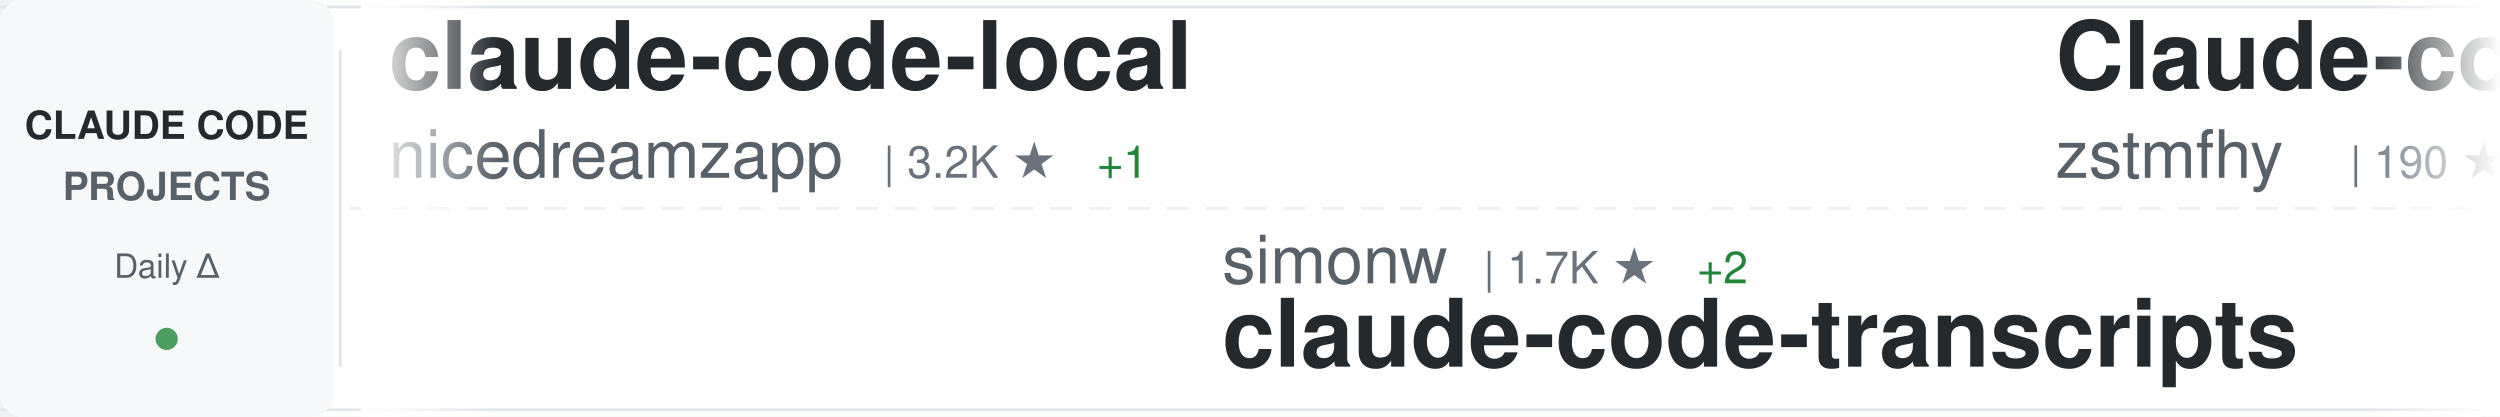
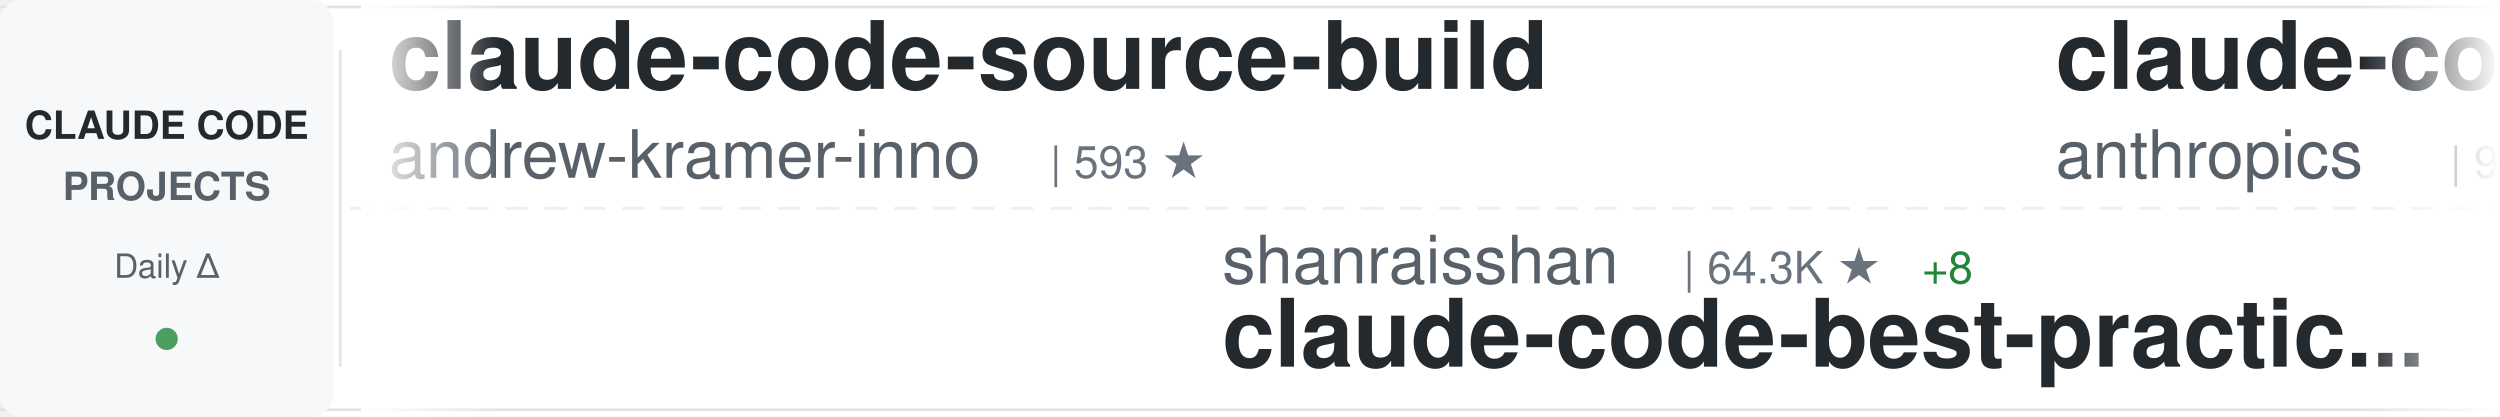
<svg xmlns="http://www.w3.org/2000/svg" width="900" height="150">
  <defs>
    <linearGradient id="awesomeLeftFade" x1="0%" y1="0%" x2="100%" y2="0%">
      <stop offset="0%" style="stop-color:#ffffff;stop-opacity:1" />
      <stop offset="100%" style="stop-color:#ffffff;stop-opacity:0" />
    </linearGradient>
    <linearGradient id="awesomeRightFade" x1="0%" y1="0%" x2="100%" y2="0%">
      <stop offset="0%" style="stop-color:#ffffff;stop-opacity:0" />
      <stop offset="100%" style="stop-color:#ffffff;stop-opacity:1" />
    </linearGradient>
  </defs>
  <rect width="900" height="150" fill="#ffffff" rx="8" />
  <rect x="0" y="2" width="900" height="1" fill="#e1e4e8" />
  <rect x="0" y="147" width="900" height="1" fill="#e1e4e8" />
  <line x1="0" y1="75" x2="900" y2="75" stroke="#e1e4e8" stroke-width="1" stroke-dasharray="8 6" opacity="0.6" />
  <rect x="0" y="0" width="120" height="150" fill="#f6f8fa" rx="8" />
  <text x="60" y="50" font-family="-apple-system, BlinkMacSystemFont, 'Segoe UI', Helvetica, Arial, sans-serif" font-size="14" font-weight="600" fill="#24292e" text-anchor="middle">CLAUDE CODE</text>
  <text x="60" y="72" font-family="-apple-system, BlinkMacSystemFont, 'Segoe UI', Helvetica, Arial, sans-serif" font-size="14" font-weight="600" fill="#586069" text-anchor="middle">PROJECTS</text>
  <text x="60" y="100" font-family="-apple-system, BlinkMacSystemFont, 'Segoe UI', Helvetica, Arial, sans-serif" font-size="12" font-weight="500" fill="#586069" text-anchor="middle">Daily Δ</text>
  <circle cx="60" cy="122" r="4" fill="#22863a" opacity="0.8" />
  <rect x="122" y="18" width="1" height="114" fill="#e1e4e8" />
  <clipPath id="awesomeTickerClip">
    <rect x="130" y="0" width="770" height="150" />
  </clipPath>
  <g clip-path="url(#awesomeTickerClip)">
    <g id="awesomeTickerItems">
      <animateTransform attributeName="transform" attributeType="XML" type="translate" from="0 0" to="-3000 0" dur="54s" repeatCount="indefinite" />
      <g transform="translate(0, 0)">
-         <text x="140" y="32" font-family="-apple-system, BlinkMacSystemFont, 'Segoe UI', Helvetica, Arial, sans-serif" font-size="34" font-weight="600" fill="#24292e">claude-code-local</text>
-         <text x="140" y="64" font-family="-apple-system, BlinkMacSystemFont, 'Segoe UI', Helvetica, Arial, sans-serif" font-size="24" font-weight="400" fill="#586069">nicedreamzapp</text>
-         <text x="318" y="64" font-family="-apple-system, BlinkMacSystemFont, 'Segoe UI', Helvetica, Arial, sans-serif" font-size="16" font-weight="500" fill="#6a737d">| 3.2K ★</text>
-         <text x="395" y="64" font-family="-apple-system, BlinkMacSystemFont, 'Segoe UI', Helvetica, Arial, sans-serif" font-size="16" font-weight="500" fill="#22863a"> +1</text>
+         <text x="140" y="32" font-family="-apple-system, BlinkMacSystemFont, 'Segoe UI', Helvetica, Arial, sans-serif" font-size="34" font-weight="600" fill="#24292e">claude-code-source-build</text>
+         <text x="140" y="64" font-family="-apple-system, BlinkMacSystemFont, 'Segoe UI', Helvetica, Arial, sans-serif" font-size="24" font-weight="400" fill="#586069">andrew-kramer-inno</text>
+         <text x="378" y="64" font-family="-apple-system, BlinkMacSystemFont, 'Segoe UI', Helvetica, Arial, sans-serif" font-size="16" font-weight="500" fill="#6a737d">| 593 ★</text>
      </g>
      <g transform="translate(300, 0)">
-         <text x="140" y="102" font-family="-apple-system, BlinkMacSystemFont, 'Segoe UI', Helvetica, Arial, sans-serif" font-size="24" font-weight="400" fill="#586069">simonw</text>
-         <text x="234" y="102" font-family="-apple-system, BlinkMacSystemFont, 'Segoe UI', Helvetica, Arial, sans-serif" font-size="16" font-weight="500" fill="#6a737d">| 1.7K ★</text>
-         <text x="311" y="102" font-family="-apple-system, BlinkMacSystemFont, 'Segoe UI', Helvetica, Arial, sans-serif" font-size="16" font-weight="500" fill="#22863a"> +2</text>
-         <text x="140" y="132" font-family="-apple-system, BlinkMacSystemFont, 'Segoe UI', Helvetica, Arial, sans-serif" font-size="34" font-weight="600" fill="#24292e">claude-code-transcripts</text>
+         <text x="140" y="102" font-family="-apple-system, BlinkMacSystemFont, 'Segoe UI', Helvetica, Arial, sans-serif" font-size="24" font-weight="400" fill="#586069">shanraisshan</text>
+         <text x="306" y="102" font-family="-apple-system, BlinkMacSystemFont, 'Segoe UI', Helvetica, Arial, sans-serif" font-size="16" font-weight="500" fill="#6a737d">| 64.3K ★</text>
+         <text x="392" y="102" font-family="-apple-system, BlinkMacSystemFont, 'Segoe UI', Helvetica, Arial, sans-serif" font-size="16" font-weight="500" fill="#22863a"> +8</text>
+         <text x="140" y="132" font-family="-apple-system, BlinkMacSystemFont, 'Segoe UI', Helvetica, Arial, sans-serif" font-size="34" font-weight="600" fill="#24292e">claude-code-best-practic...</text>
      </g>
      <g transform="translate(600, 0)">
-         <text x="140" y="32" font-family="-apple-system, BlinkMacSystemFont, 'Segoe UI', Helvetica, Arial, sans-serif" font-size="34" font-weight="600" fill="#24292e">Claude-code</text>
-         <text x="140" y="64" font-family="-apple-system, BlinkMacSystemFont, 'Segoe UI', Helvetica, Arial, sans-serif" font-size="24" font-weight="400" fill="#586069">zstmfhy</text>
-         <text x="246" y="64" font-family="-apple-system, BlinkMacSystemFont, 'Segoe UI', Helvetica, Arial, sans-serif" font-size="16" font-weight="500" fill="#6a737d">| 190 ★</text>
+         <text x="140" y="32" font-family="-apple-system, BlinkMacSystemFont, 'Segoe UI', Helvetica, Arial, sans-serif" font-size="34" font-weight="600" fill="#24292e">claude-code-base-action</text>
+         <text x="140" y="64" font-family="-apple-system, BlinkMacSystemFont, 'Segoe UI', Helvetica, Arial, sans-serif" font-size="24" font-weight="400" fill="#586069">anthropics</text>
+         <text x="282" y="64" font-family="-apple-system, BlinkMacSystemFont, 'Segoe UI', Helvetica, Arial, sans-serif" font-size="16" font-weight="500" fill="#6a737d">| 943 ★</text>
      </g>
      <g transform="translate(900, 0)">
-         <text x="140" y="102" font-family="-apple-system, BlinkMacSystemFont, 'Segoe UI', Helvetica, Arial, sans-serif" font-size="24" font-weight="400" fill="#586069">FlorianBruniaux</text>
-         <text x="342" y="102" font-family="-apple-system, BlinkMacSystemFont, 'Segoe UI', Helvetica, Arial, sans-serif" font-size="16" font-weight="500" fill="#6a737d">| 5.7K ★</text>
-         <text x="419" y="102" font-family="-apple-system, BlinkMacSystemFont, 'Segoe UI', Helvetica, Arial, sans-serif" font-size="16" font-weight="500" fill="#22863a"> +2</text>
-         <text x="140" y="132" font-family="-apple-system, BlinkMacSystemFont, 'Segoe UI', Helvetica, Arial, sans-serif" font-size="34" font-weight="600" fill="#24292e">claude-code-ultimate-gui...</text>
-       </g>
-       <g transform="translate(1200, 0)">
-         <text x="140" y="32" font-family="-apple-system, BlinkMacSystemFont, 'Segoe UI', Helvetica, Arial, sans-serif" font-size="34" font-weight="600" fill="#24292e">claude-code-telegram</text>
-         <text x="140" y="64" font-family="-apple-system, BlinkMacSystemFont, 'Segoe UI', Helvetica, Arial, sans-serif" font-size="24" font-weight="400" fill="#586069">RichardAtCT</text>
-         <text x="294" y="64" font-family="-apple-system, BlinkMacSystemFont, 'Segoe UI', Helvetica, Arial, sans-serif" font-size="16" font-weight="500" fill="#6a737d">| 2.8K ★</text>
-         <text x="371" y="64" font-family="-apple-system, BlinkMacSystemFont, 'Segoe UI', Helvetica, Arial, sans-serif" font-size="16" font-weight="500" fill="#cb2431"> -1</text>
-       </g>
-       <g transform="translate(1500, 0)">
-         <text x="140" y="102" font-family="-apple-system, BlinkMacSystemFont, 'Segoe UI', Helvetica, Arial, sans-serif" font-size="24" font-weight="400" fill="#586069">Donchitos</text>
-         <text x="270" y="102" font-family="-apple-system, BlinkMacSystemFont, 'Segoe UI', Helvetica, Arial, sans-serif" font-size="16" font-weight="500" fill="#6a737d">| 23.8K ★</text>
-         <text x="356" y="102" font-family="-apple-system, BlinkMacSystemFont, 'Segoe UI', Helvetica, Arial, sans-serif" font-size="16" font-weight="500" fill="#22863a"> +9</text>
-         <text x="140" y="132" font-family="-apple-system, BlinkMacSystemFont, 'Segoe UI', Helvetica, Arial, sans-serif" font-size="34" font-weight="600" fill="#24292e">Claude-Code-Game-Studios</text>
-       </g>
-       <g transform="translate(1800, 0)">
-         <text x="140" y="32" font-family="-apple-system, BlinkMacSystemFont, 'Segoe UI', Helvetica, Arial, sans-serif" font-size="34" font-weight="600" fill="#24292e">claude-code-proxy</text>
-         <text x="140" y="64" font-family="-apple-system, BlinkMacSystemFont, 'Segoe UI', Helvetica, Arial, sans-serif" font-size="24" font-weight="400" fill="#586069">1rgs</text>
-         <text x="210" y="64" font-family="-apple-system, BlinkMacSystemFont, 'Segoe UI', Helvetica, Arial, sans-serif" font-size="16" font-weight="500" fill="#6a737d">| 3.7K ★</text>
-       </g>
-       <g transform="translate(2100, 0)">
-         <text x="140" y="102" font-family="-apple-system, BlinkMacSystemFont, 'Segoe UI', Helvetica, Arial, sans-serif" font-size="24" font-weight="400" fill="#586069">Chachamaru127</text>
-         <text x="318" y="102" font-family="-apple-system, BlinkMacSystemFont, 'Segoe UI', Helvetica, Arial, sans-serif" font-size="16" font-weight="500" fill="#6a737d">| 3.0K ★</text>
-         <text x="140" y="132" font-family="-apple-system, BlinkMacSystemFont, 'Segoe UI', Helvetica, Arial, sans-serif" font-size="34" font-weight="600" fill="#24292e">claude-code-harness</text>
-       </g>
-       <g transform="translate(2400, 0)">
-         <text x="140" y="32" font-family="-apple-system, BlinkMacSystemFont, 'Segoe UI', Helvetica, Arial, sans-serif" font-size="34" font-weight="600" fill="#24292e">claude-code-source</text>
-         <text x="140" y="64" font-family="-apple-system, BlinkMacSystemFont, 'Segoe UI', Helvetica, Arial, sans-serif" font-size="24" font-weight="400" fill="#586069">AprilNEA</text>
-         <text x="258" y="64" font-family="-apple-system, BlinkMacSystemFont, 'Segoe UI', Helvetica, Arial, sans-serif" font-size="16" font-weight="500" fill="#6a737d">| 392 ★</text>
-       </g>
-       <g transform="translate(2700, 0)">
        <text x="140" y="102" font-family="-apple-system, BlinkMacSystemFont, 'Segoe UI', Helvetica, Arial, sans-serif" font-size="24" font-weight="400" fill="#586069">JrCx7scC</text>
        <text x="258" y="102" font-family="-apple-system, BlinkMacSystemFont, 'Segoe UI', Helvetica, Arial, sans-serif" font-size="16" font-weight="500" fill="#6a737d">| 373 ★</text>
        <text x="140" y="132" font-family="-apple-system, BlinkMacSystemFont, 'Segoe UI', Helvetica, Arial, sans-serif" font-size="34" font-weight="600" fill="#24292e">claude-code-source</text>
      </g>
+       <g transform="translate(1200, 0)">
+         <text x="140" y="32" font-family="-apple-system, BlinkMacSystemFont, 'Segoe UI', Helvetica, Arial, sans-serif" font-size="34" font-weight="600" fill="#24292e">Claude-Code-Usage-Monito...</text>
+         <text x="140" y="64" font-family="-apple-system, BlinkMacSystemFont, 'Segoe UI', Helvetica, Arial, sans-serif" font-size="24" font-weight="400" fill="#586069">Maciek-roboblog</text>
+         <text x="342" y="64" font-family="-apple-system, BlinkMacSystemFont, 'Segoe UI', Helvetica, Arial, sans-serif" font-size="16" font-weight="500" fill="#6a737d">| 8.6K ★</text>
+       </g>
+       <g transform="translate(1500, 0)">
+         <text x="140" y="102" font-family="-apple-system, BlinkMacSystemFont, 'Segoe UI', Helvetica, Arial, sans-serif" font-size="24" font-weight="400" fill="#586069">SeemSeam</text>
+         <text x="258" y="102" font-family="-apple-system, BlinkMacSystemFont, 'Segoe UI', Helvetica, Arial, sans-serif" font-size="16" font-weight="500" fill="#6a737d">| 3.4K ★</text>
+         <text x="140" y="132" font-family="-apple-system, BlinkMacSystemFont, 'Segoe UI', Helvetica, Arial, sans-serif" font-size="34" font-weight="600" fill="#24292e">claude_codex_bridge</text>
+       </g>
+       <g transform="translate(1800, 0)">
+         <text x="140" y="32" font-family="-apple-system, BlinkMacSystemFont, 'Segoe UI', Helvetica, Arial, sans-serif" font-size="34" font-weight="600" fill="#24292e">free-claude-code</text>
+         <text x="140" y="64" font-family="-apple-system, BlinkMacSystemFont, 'Segoe UI', Helvetica, Arial, sans-serif" font-size="24" font-weight="400" fill="#586069">Alishahryar1</text>
+         <text x="306" y="64" font-family="-apple-system, BlinkMacSystemFont, 'Segoe UI', Helvetica, Arial, sans-serif" font-size="16" font-weight="500" fill="#6a737d">| 45.2K ★</text>
+         <text x="392" y="64" font-family="-apple-system, BlinkMacSystemFont, 'Segoe UI', Helvetica, Arial, sans-serif" font-size="16" font-weight="500" fill="#22863a"> +13</text>
+       </g>
+       <g transform="translate(2100, 0)">
+         <text x="140" y="102" font-family="-apple-system, BlinkMacSystemFont, 'Segoe UI', Helvetica, Arial, sans-serif" font-size="24" font-weight="400" fill="#586069">ykdojo</text>
+         <text x="234" y="102" font-family="-apple-system, BlinkMacSystemFont, 'Segoe UI', Helvetica, Arial, sans-serif" font-size="16" font-weight="500" fill="#6a737d">| 9.6K ★</text>
+         <text x="140" y="132" font-family="-apple-system, BlinkMacSystemFont, 'Segoe UI', Helvetica, Arial, sans-serif" font-size="34" font-weight="600" fill="#24292e">claude-code-tips</text>
+       </g>
+       <g transform="translate(2400, 0)">
+         <text x="140" y="32" font-family="-apple-system, BlinkMacSystemFont, 'Segoe UI', Helvetica, Arial, sans-serif" font-size="34" font-weight="600" fill="#24292e">claude-code-book</text>
+         <text x="140" y="64" font-family="-apple-system, BlinkMacSystemFont, 'Segoe UI', Helvetica, Arial, sans-serif" font-size="24" font-weight="400" fill="#586069">lintsinghua</text>
+         <text x="294" y="64" font-family="-apple-system, BlinkMacSystemFont, 'Segoe UI', Helvetica, Arial, sans-serif" font-size="16" font-weight="500" fill="#6a737d">| 4.1K ★</text>
+       </g>
+       <g transform="translate(2700, 0)">
+         <text x="140" y="102" font-family="-apple-system, BlinkMacSystemFont, 'Segoe UI', Helvetica, Arial, sans-serif" font-size="24" font-weight="400" fill="#586069">davila7</text>
+         <text x="246" y="102" font-family="-apple-system, BlinkMacSystemFont, 'Segoe UI', Helvetica, Arial, sans-serif" font-size="16" font-weight="500" fill="#6a737d">| 30.2K ★</text>
+         <text x="332" y="102" font-family="-apple-system, BlinkMacSystemFont, 'Segoe UI', Helvetica, Arial, sans-serif" font-size="16" font-weight="500" fill="#22863a"> +2</text>
+         <text x="140" y="132" font-family="-apple-system, BlinkMacSystemFont, 'Segoe UI', Helvetica, Arial, sans-serif" font-size="34" font-weight="600" fill="#24292e">claude-code-templates</text>
+       </g>
      <g transform="translate(3000, 0)">
-         <text x="140" y="32" font-family="-apple-system, BlinkMacSystemFont, 'Segoe UI', Helvetica, Arial, sans-serif" font-size="34" font-weight="600" fill="#24292e">claude-code-local</text>
-         <text x="140" y="64" font-family="-apple-system, BlinkMacSystemFont, 'Segoe UI', Helvetica, Arial, sans-serif" font-size="24" font-weight="400" fill="#586069">nicedreamzapp</text>
-         <text x="318" y="64" font-family="-apple-system, BlinkMacSystemFont, 'Segoe UI', Helvetica, Arial, sans-serif" font-size="16" font-weight="500" fill="#6a737d">| 3.2K ★</text>
-         <text x="395" y="64" font-family="-apple-system, BlinkMacSystemFont, 'Segoe UI', Helvetica, Arial, sans-serif" font-size="16" font-weight="500" fill="#22863a"> +1</text>
+         <text x="140" y="32" font-family="-apple-system, BlinkMacSystemFont, 'Segoe UI', Helvetica, Arial, sans-serif" font-size="34" font-weight="600" fill="#24292e">claude-code-source-build</text>
+         <text x="140" y="64" font-family="-apple-system, BlinkMacSystemFont, 'Segoe UI', Helvetica, Arial, sans-serif" font-size="24" font-weight="400" fill="#586069">andrew-kramer-inno</text>
+         <text x="378" y="64" font-family="-apple-system, BlinkMacSystemFont, 'Segoe UI', Helvetica, Arial, sans-serif" font-size="16" font-weight="500" fill="#6a737d">| 593 ★</text>
      </g>
      <g transform="translate(3300, 0)">
-         <text x="140" y="102" font-family="-apple-system, BlinkMacSystemFont, 'Segoe UI', Helvetica, Arial, sans-serif" font-size="24" font-weight="400" fill="#586069">simonw</text>
-         <text x="234" y="102" font-family="-apple-system, BlinkMacSystemFont, 'Segoe UI', Helvetica, Arial, sans-serif" font-size="16" font-weight="500" fill="#6a737d">| 1.7K ★</text>
-         <text x="311" y="102" font-family="-apple-system, BlinkMacSystemFont, 'Segoe UI', Helvetica, Arial, sans-serif" font-size="16" font-weight="500" fill="#22863a"> +2</text>
-         <text x="140" y="132" font-family="-apple-system, BlinkMacSystemFont, 'Segoe UI', Helvetica, Arial, sans-serif" font-size="34" font-weight="600" fill="#24292e">claude-code-transcripts</text>
+         <text x="140" y="102" font-family="-apple-system, BlinkMacSystemFont, 'Segoe UI', Helvetica, Arial, sans-serif" font-size="24" font-weight="400" fill="#586069">shanraisshan</text>
+         <text x="306" y="102" font-family="-apple-system, BlinkMacSystemFont, 'Segoe UI', Helvetica, Arial, sans-serif" font-size="16" font-weight="500" fill="#6a737d">| 64.3K ★</text>
+         <text x="392" y="102" font-family="-apple-system, BlinkMacSystemFont, 'Segoe UI', Helvetica, Arial, sans-serif" font-size="16" font-weight="500" fill="#22863a"> +8</text>
+         <text x="140" y="132" font-family="-apple-system, BlinkMacSystemFont, 'Segoe UI', Helvetica, Arial, sans-serif" font-size="34" font-weight="600" fill="#24292e">claude-code-best-practic...</text>
      </g>
      <g transform="translate(3600, 0)">
-         <text x="140" y="32" font-family="-apple-system, BlinkMacSystemFont, 'Segoe UI', Helvetica, Arial, sans-serif" font-size="34" font-weight="600" fill="#24292e">Claude-code</text>
-         <text x="140" y="64" font-family="-apple-system, BlinkMacSystemFont, 'Segoe UI', Helvetica, Arial, sans-serif" font-size="24" font-weight="400" fill="#586069">zstmfhy</text>
-         <text x="246" y="64" font-family="-apple-system, BlinkMacSystemFont, 'Segoe UI', Helvetica, Arial, sans-serif" font-size="16" font-weight="500" fill="#6a737d">| 190 ★</text>
+         <text x="140" y="32" font-family="-apple-system, BlinkMacSystemFont, 'Segoe UI', Helvetica, Arial, sans-serif" font-size="34" font-weight="600" fill="#24292e">claude-code-base-action</text>
+         <text x="140" y="64" font-family="-apple-system, BlinkMacSystemFont, 'Segoe UI', Helvetica, Arial, sans-serif" font-size="24" font-weight="400" fill="#586069">anthropics</text>
+         <text x="282" y="64" font-family="-apple-system, BlinkMacSystemFont, 'Segoe UI', Helvetica, Arial, sans-serif" font-size="16" font-weight="500" fill="#6a737d">| 943 ★</text>
      </g>
      <g transform="translate(3900, 0)">
-         <text x="140" y="102" font-family="-apple-system, BlinkMacSystemFont, 'Segoe UI', Helvetica, Arial, sans-serif" font-size="24" font-weight="400" fill="#586069">FlorianBruniaux</text>
-         <text x="342" y="102" font-family="-apple-system, BlinkMacSystemFont, 'Segoe UI', Helvetica, Arial, sans-serif" font-size="16" font-weight="500" fill="#6a737d">| 5.7K ★</text>
-         <text x="419" y="102" font-family="-apple-system, BlinkMacSystemFont, 'Segoe UI', Helvetica, Arial, sans-serif" font-size="16" font-weight="500" fill="#22863a"> +2</text>
-         <text x="140" y="132" font-family="-apple-system, BlinkMacSystemFont, 'Segoe UI', Helvetica, Arial, sans-serif" font-size="34" font-weight="600" fill="#24292e">claude-code-ultimate-gui...</text>
+         <text x="140" y="102" font-family="-apple-system, BlinkMacSystemFont, 'Segoe UI', Helvetica, Arial, sans-serif" font-size="24" font-weight="400" fill="#586069">JrCx7scC</text>
+         <text x="258" y="102" font-family="-apple-system, BlinkMacSystemFont, 'Segoe UI', Helvetica, Arial, sans-serif" font-size="16" font-weight="500" fill="#6a737d">| 373 ★</text>
+         <text x="140" y="132" font-family="-apple-system, BlinkMacSystemFont, 'Segoe UI', Helvetica, Arial, sans-serif" font-size="34" font-weight="600" fill="#24292e">claude-code-source</text>
      </g>
    </g>
  </g>
  <rect x="130" y="0" width="50" height="150" fill="url(#awesomeLeftFade)" />
  <rect x="850" y="0" width="50" height="150" fill="url(#awesomeRightFade)" />
</svg>
